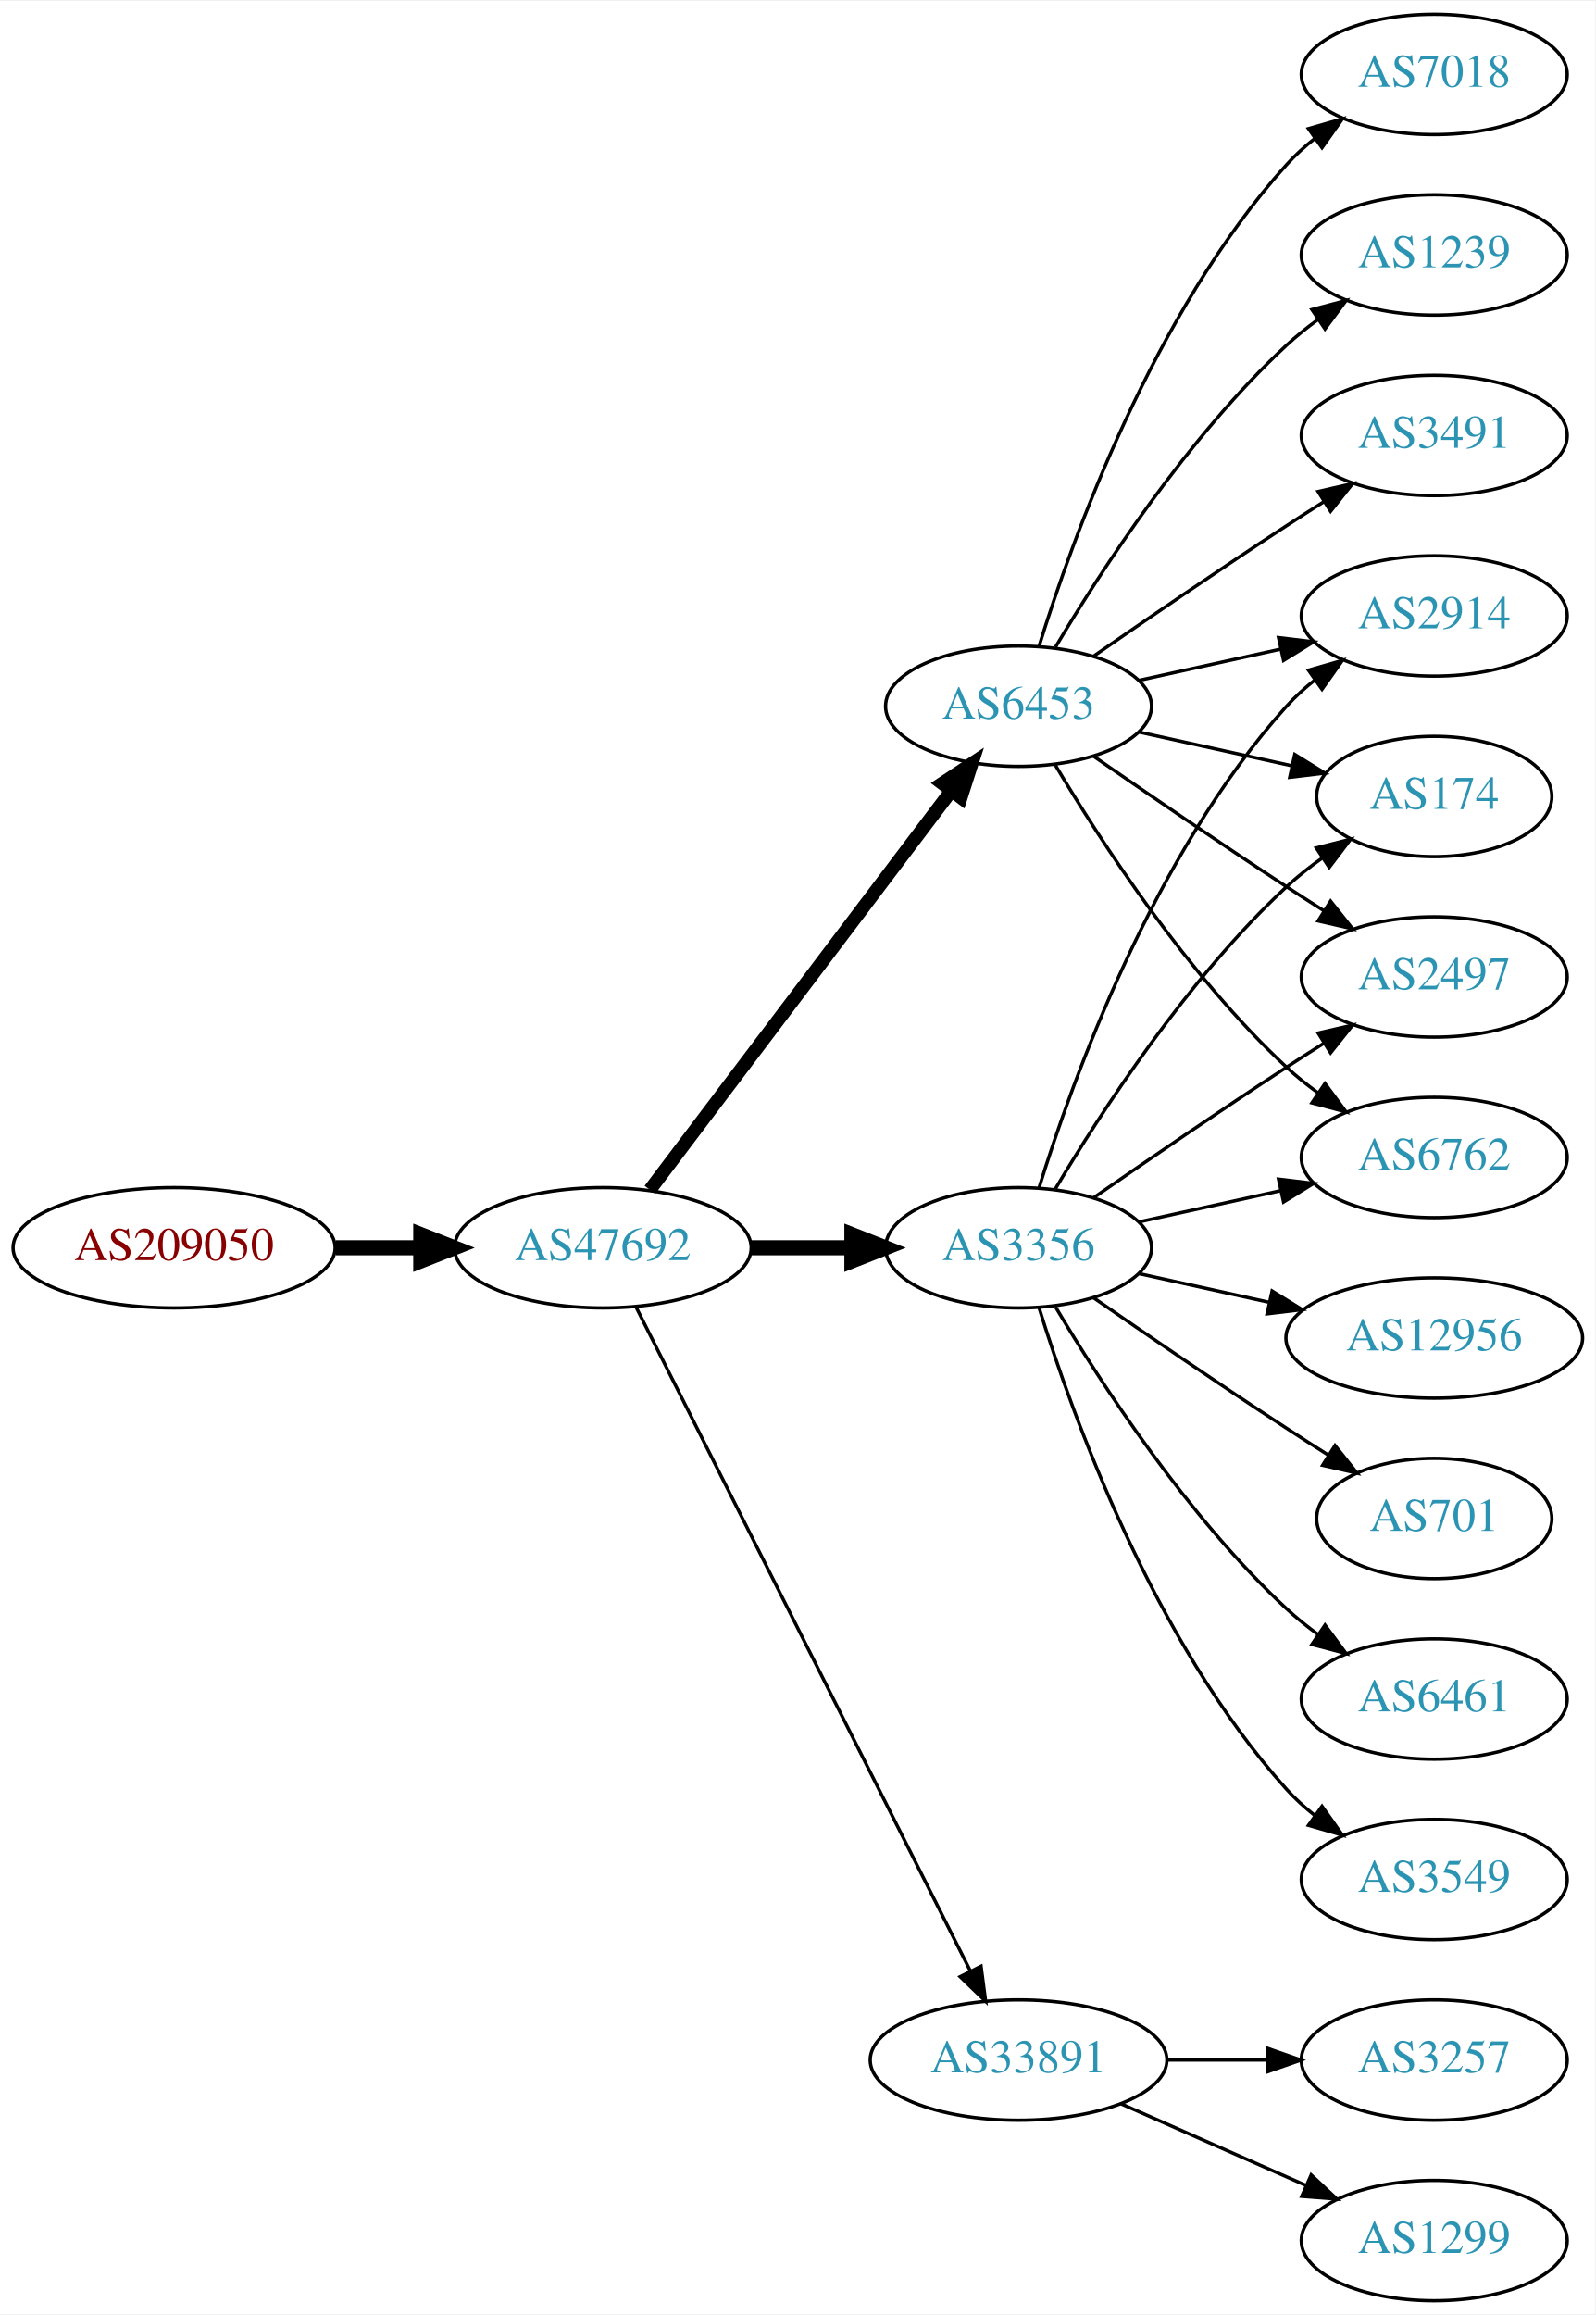
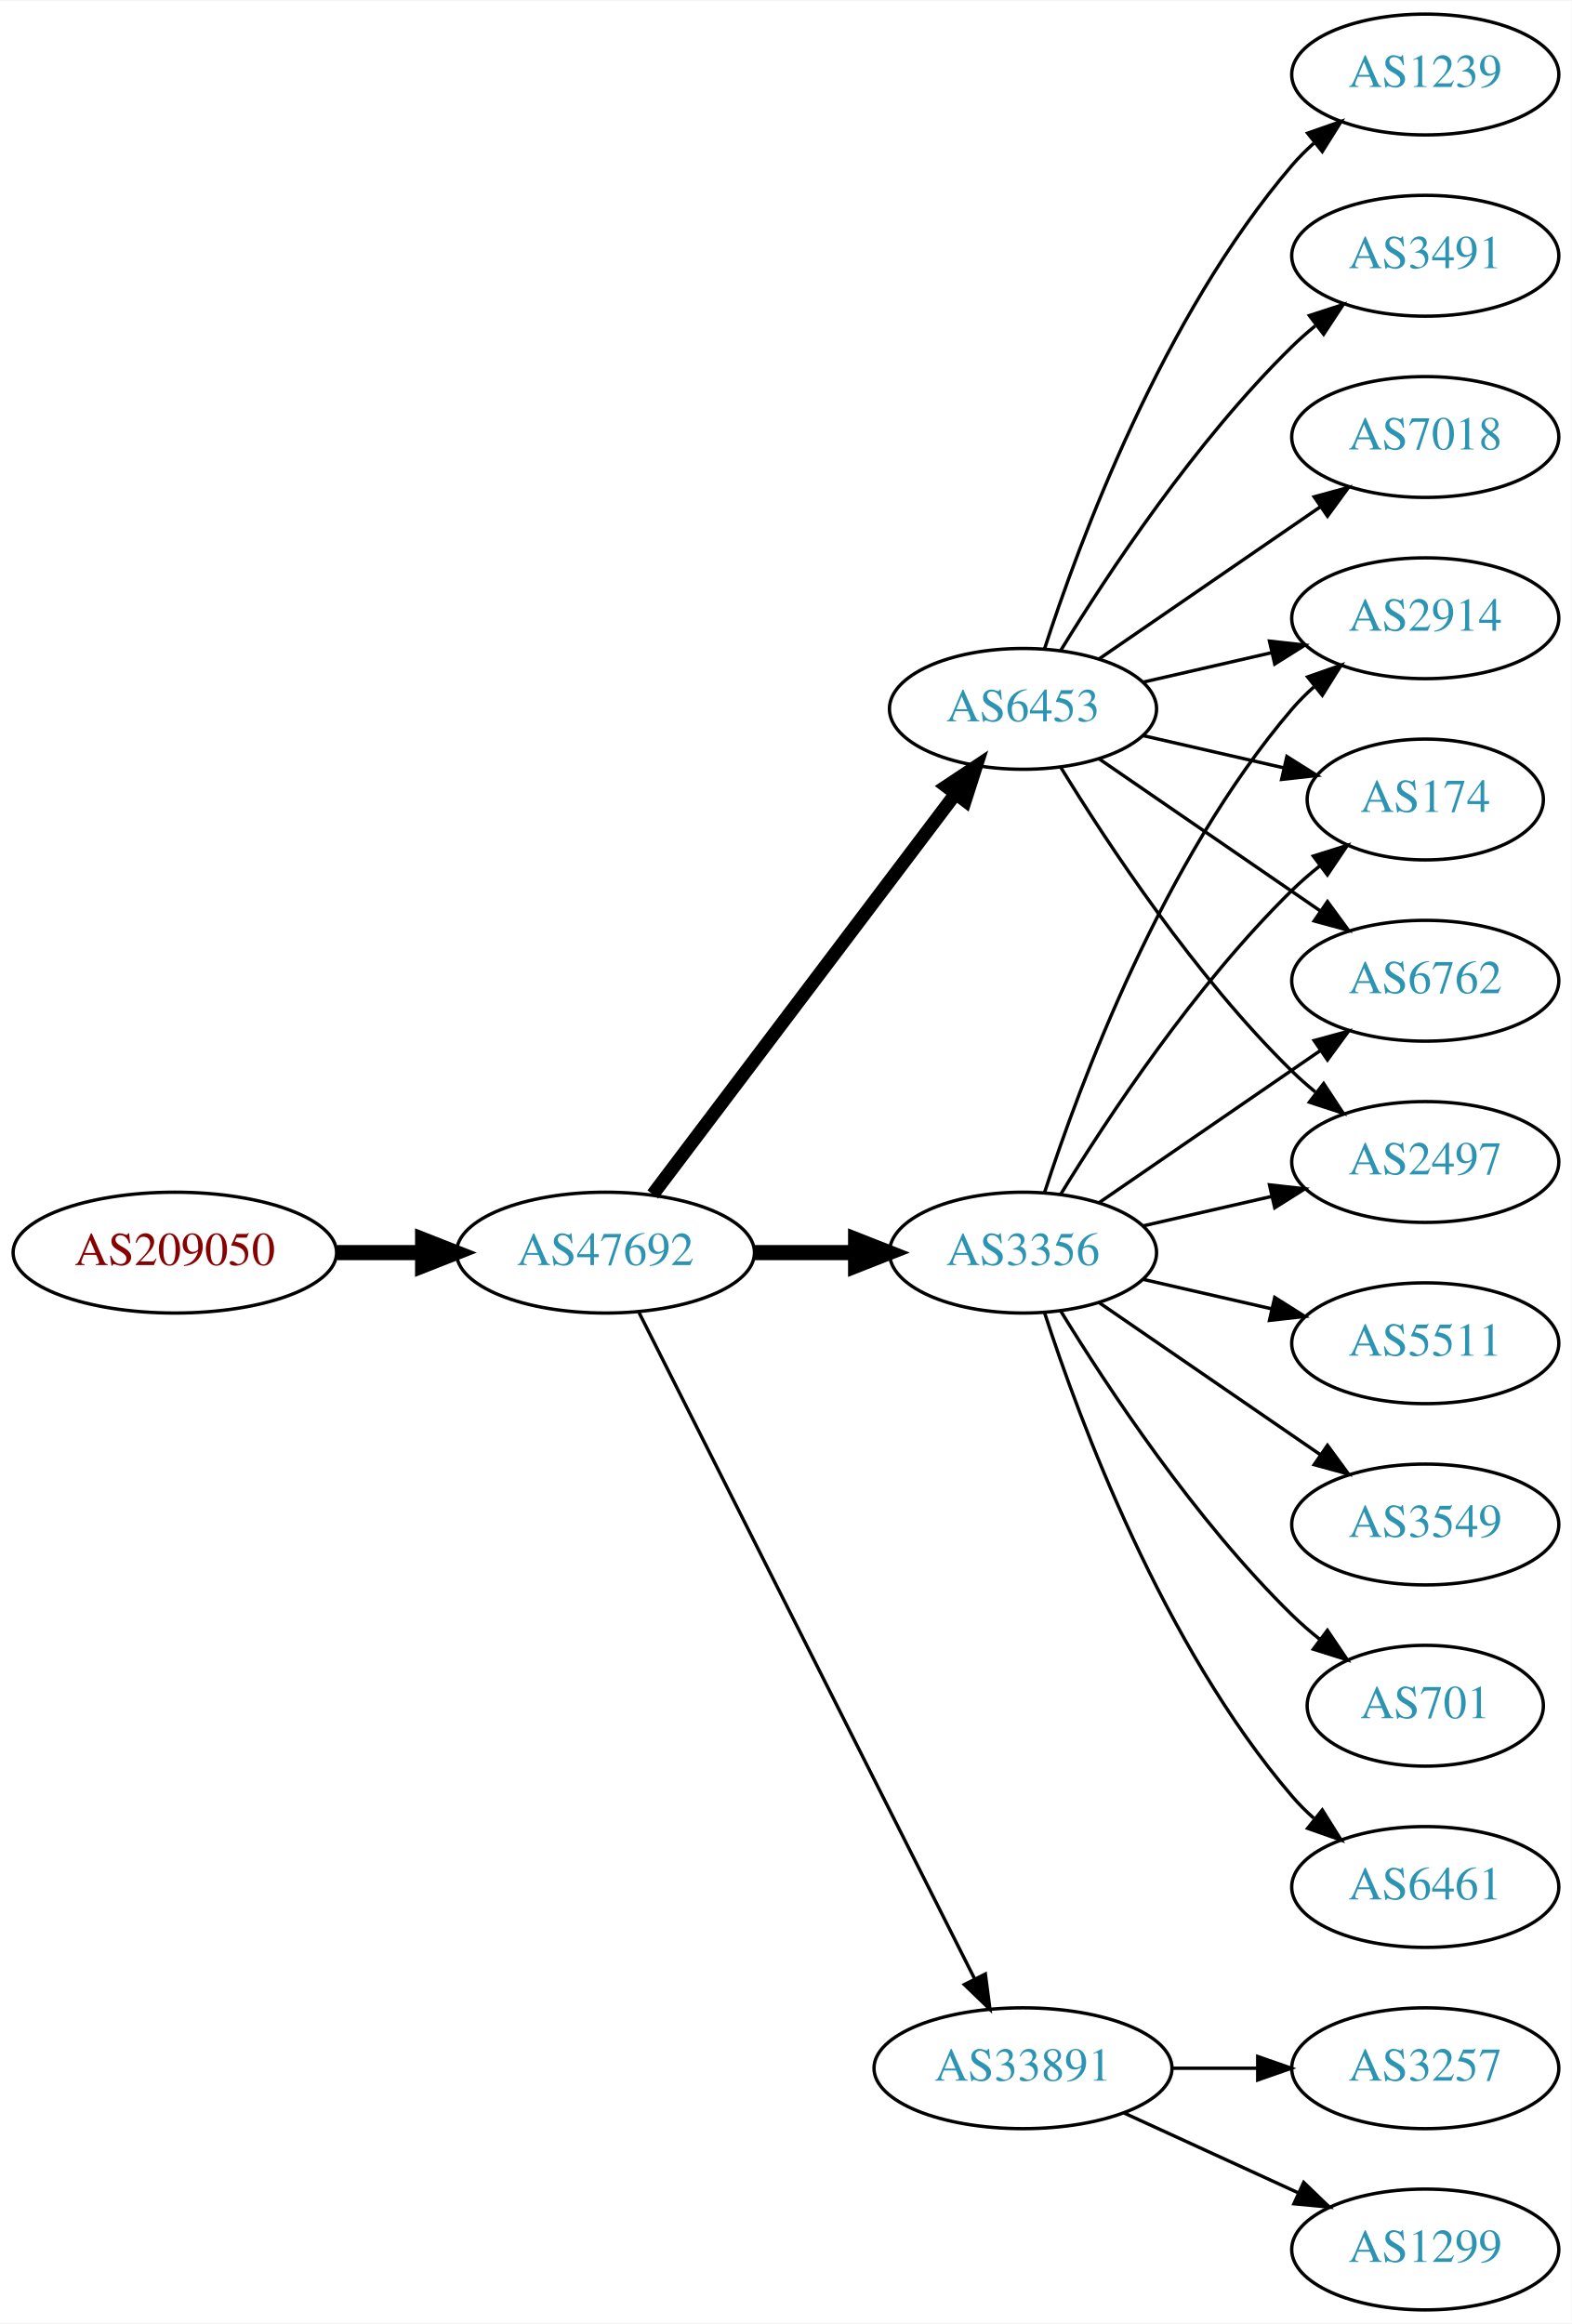
- <svg xmlns="http://www.w3.org/2000/svg" xmlns:xlink="http://www.w3.org/1999/xlink" width="477pt" height="692pt" viewBox="0.00 0.00 477.37 692.00">
+ <svg xmlns="http://www.w3.org/2000/svg" xmlns:xlink="http://www.w3.org/1999/xlink" width="468pt" height="692pt" viewBox="0.00 0.00 468.27 692.00">
  <g id="graph0" class="graph" transform="scale(1 1) rotate(0) translate(4 688)">
-     <polygon fill="white" stroke="none" points="-4,4 -4,-688 473.368,-688 473.368,4 -4,4" />
+     <polygon fill="white" stroke="none" points="-4,4 -4,-688 464.269,-688 464.269,4 -4,4" />
    <g id="node1" class="node">
      <g id="a_node1">
        <a xlink:href="/asn/209050" xlink:title="AS209050 ~ Digimagical GmbH [AT]">
          <ellipse fill="#ffffff" stroke="black" cx="48.096" cy="-315" rx="48.192" ry="18" />
          <text text-anchor="middle" x="48.096" y="-311.3" font-family="Times,serif" font-size="14.00" fill="#880000">AS209050</text>
        </a>
      </g>
    </g>
    <g id="node2" class="node">
      <g id="a_node2">
        <a xlink:href="/asn/47692" xlink:title="AS47692 ~ Nessus GmbH [AT]">
          <ellipse fill="#ffffff" stroke="black" cx="176.388" cy="-315" rx="44.393" ry="18" />
          <text text-anchor="middle" x="176.388" y="-311.3" font-family="Times,serif" font-size="14.00" fill="#2c94b3">AS47692</text>
        </a>
      </g>
    </g>
    <g id="edge1" class="edge">
      <path fill="none" stroke="black" stroke-width="4.5" d="M96.481,-315C104.742,-315 113.386,-315 121.799,-315" />
      <polygon fill="black" stroke="black" stroke-width="4.5" points="121.904,-318.938 131.904,-315 121.904,-311.063 121.904,-318.938" />
    </g>
    <g id="node3" class="node">
      <g id="a_node3">
        <a xlink:href="/asn/3356" xlink:title="AS3356 ~ Level 3 Parent, LLC [US]">
          <ellipse fill="#ffffff" stroke="black" cx="300.78" cy="-315" rx="39.794" ry="18" />
          <text text-anchor="middle" x="300.78" y="-311.3" font-family="Times,serif" font-size="14.00" fill="#2c94b3">AS3356</text>
        </a>
      </g>
    </g>
    <g id="edge2" class="edge">
      <path fill="none" stroke="black" stroke-width="4.5" d="M220.883,-315C230.572,-315 240.909,-315 250.802,-315" />
      <polygon fill="black" stroke="black" stroke-width="4.5" points="250.904,-318.938 260.904,-315 250.904,-311.063 250.904,-318.938" />
    </g>
    <g id="node4" class="node">
      <g id="a_node4">
+         <a xlink:href="/asn/6453" xlink:title="AS6453 ~ TATA COMMUNICATIONS (AMERICA) INC [US]">
+           <ellipse fill="#ffffff" stroke="black" cx="300.78" cy="-477" rx="39.794" ry="18" />
+           <text text-anchor="middle" x="300.78" y="-473.3" font-family="Times,serif" font-size="14.00" fill="#2c94b3">AS6453</text>
+         </a>
+       </g>
+     </g>
+     <g id="edge3" class="edge">
+       <path fill="none" stroke="black" stroke-width="4" d="M190.486,-332.337C212.11,-360.96 255.381,-418.233 280.504,-451.486" />
+       <polygon fill="black" stroke="black" stroke-width="4" points="277.955,-453.919 286.776,-459.788 283.54,-449.699 277.955,-453.919" />
+     </g>
+     <g id="node5" class="node">
+       <g id="a_node5">
        <a xlink:href="/asn/33891" xlink:title="AS33891 ~ CORE-BACKBONE GMBH GLOBAL NETWORK [DE]">
          <ellipse fill="#ffffff" stroke="black" cx="300.78" cy="-72" rx="44.393" ry="18" />
          <text text-anchor="middle" x="300.78" y="-68.3" font-family="Times,serif" font-size="14.00" fill="#2c94b3">AS33891</text>
        </a>
      </g>
    </g>
-     <g id="edge3" class="edge">
+     <g id="edge4" class="edge">
      <path fill="none" stroke="black" d="M186.387,-297.132C207.659,-254.899 261.134,-148.728 286.295,-98.773" />
      <polygon fill="black" stroke="black" points="289.559,-100.072 290.932,-89.567 283.307,-96.924 289.559,-100.072" />
    </g>
-     <g id="node5" class="node">
-       <g id="a_node5">
-         <a xlink:href="/asn/6453" xlink:title="AS6453 ~ TATA COMMUNICATIONS (AMERICA) INC [US]">
-           <ellipse fill="#ffffff" stroke="black" cx="300.78" cy="-477" rx="39.794" ry="18" />
-           <text text-anchor="middle" x="300.78" y="-473.3" font-family="Times,serif" font-size="14.00" fill="#2c94b3">AS6453</text>
-         </a>
-       </g>
-     </g>
-     <g id="edge4" class="edge">
-       <path fill="none" stroke="black" stroke-width="4" d="M190.486,-332.337C212.11,-360.96 255.381,-418.233 280.504,-451.486" />
-       <polygon fill="black" stroke="black" stroke-width="4" points="277.955,-453.919 286.776,-459.788 283.54,-449.699 277.955,-453.919" />
+     <g id="node6" class="node">
+       <g id="a_node6">
+         <a xlink:href="/asn/174" xlink:title="AS174 ~ Cogent Communications [US]">
+           <ellipse fill="#ffffff" stroke="black" cx="420.622" cy="-450" rx="35.194" ry="18" />
+           <text text-anchor="middle" x="420.622" y="-446.3" font-family="Times,serif" font-size="14.00" fill="#2c94b3">AS174</text>
+         </a>
+       </g>
+     </g>
+     <g id="edge5" class="edge">
+       <path fill="none" stroke="black" d="M312.045,-332.44C325.854,-354.991 352.043,-394.722 380.976,-423 383.511,-425.478 386.295,-427.89 389.17,-430.188" />
+       <polygon fill="black" stroke="black" points="387.279,-433.144 397.387,-436.321 391.466,-427.535 387.279,-433.144" />
+     </g>
+     <g id="node7" class="node">
+       <g id="a_node7">
+         <a xlink:href="/asn/6762" xlink:title="AS6762 ~ TELECOM ITALIA SPARKLE S.p.A. [IT]">
+           <ellipse fill="#ffffff" stroke="black" cx="420.622" cy="-396" rx="39.794" ry="18" />
+           <text text-anchor="middle" x="420.622" y="-392.3" font-family="Times,serif" font-size="14.00" fill="#2c94b3">AS6762</text>
+         </a>
+       </g>
+     </g>
+     <g id="edge6" class="edge">
+       <path fill="none" stroke="black" d="M323.394,-329.857C341.882,-342.565 368.696,-360.995 389.326,-375.175" />
+       <polygon fill="black" stroke="black" points="387.522,-378.183 397.746,-380.963 391.488,-372.414 387.522,-378.183" />
    </g>
    <g id="node8" class="node">
      <g id="a_node8">
-         <a xlink:href="/asn/174" xlink:title="AS174 ~ Cogent Communications [US]">
-           <ellipse fill="#ffffff" stroke="black" cx="425.172" cy="-450" rx="35.194" ry="18" />
-           <text text-anchor="middle" x="425.172" y="-446.3" font-family="Times,serif" font-size="14.00" fill="#2c94b3">AS174</text>
+         <a xlink:href="/asn/2497" xlink:title="AS2497 ~ Internet Initiative Japan Inc. [JP]">
+           <ellipse fill="#ffffff" stroke="black" cx="420.622" cy="-342" rx="39.794" ry="18" />
+           <text text-anchor="middle" x="420.622" y="-338.3" font-family="Times,serif" font-size="14.00" fill="#2c94b3">AS2497</text>
        </a>
      </g>
    </g>
    <g id="edge7" class="edge">
-       <path fill="none" stroke="black" d="M311.826,-332.671C325.397,-355.472 351.329,-395.472 380.976,-423 384.273,-426.061 387.965,-428.972 391.766,-431.672" />
-       <polygon fill="black" stroke="black" points="389.877,-434.619 400.148,-437.22 393.741,-428.781 389.877,-434.619" />
+       <path fill="none" stroke="black" d="M336.499,-322.955C348.499,-325.704 362.12,-328.825 374.812,-331.733" />
+       <polygon fill="black" stroke="black" points="374.215,-335.187 384.744,-334.009 375.778,-328.364 374.215,-335.187" />
    </g>
    <g id="node9" class="node">
      <g id="a_node9">
-         <a xlink:href="/asn/3549" xlink:title="AS3549 ~ Level 3 Parent, LLC [US]">
-           <ellipse fill="#ffffff" stroke="black" cx="425.172" cy="-126" rx="39.794" ry="18" />
-           <text text-anchor="middle" x="425.172" y="-122.3" font-family="Times,serif" font-size="14.00" fill="#2c94b3">AS3549</text>
+         <a xlink:href="/asn/6461" xlink:title="AS6461 ~ Zayo Bandwidth [US]">
+           <ellipse fill="#ffffff" stroke="black" cx="420.622" cy="-126" rx="39.794" ry="18" />
+           <text text-anchor="middle" x="420.622" y="-122.3" font-family="Times,serif" font-size="14.00" fill="#2c94b3">AS6461</text>
        </a>
      </g>
    </g>
    <g id="edge8" class="edge">
-       <path fill="none" stroke="black" d="M306.918,-297.06C316.82,-265.021 341.158,-197.188 380.976,-153 383.492,-150.208 386.363,-147.599 389.402,-145.188" />
-       <polygon fill="black" stroke="black" points="391.586,-147.93 397.71,-139.285 387.531,-142.224 391.586,-147.93" />
+       <path fill="none" stroke="black" d="M307.227,-297.009C317.541,-265.184 342.403,-198.073 380.976,-153 382.922,-150.726 385.1,-148.551 387.404,-146.493" />
+       <polygon fill="black" stroke="black" points="389.941,-148.947 395.573,-139.973 385.574,-143.476 389.941,-148.947" />
    </g>
    <g id="node10" class="node">
      <g id="a_node10">
-         <a xlink:href="/asn/12956" xlink:title="AS12956 ~ TELXIUS [ES]">
-           <ellipse fill="#ffffff" stroke="black" cx="425.172" cy="-288" rx="44.393" ry="18" />
-           <text text-anchor="middle" x="425.172" y="-284.3" font-family="Times,serif" font-size="14.00" fill="#2c94b3">AS12956</text>
+         <a xlink:href="/asn/5511" xlink:title="AS5511 ~ Orange S.A. [FR]">
+           <ellipse fill="#ffffff" stroke="black" cx="420.622" cy="-288" rx="39.794" ry="18" />
+           <text text-anchor="middle" x="420.622" y="-284.3" font-family="Times,serif" font-size="14.00" fill="#2c94b3">AS5511</text>
        </a>
      </g>
    </g>
    <g id="edge9" class="edge">
-       <path fill="none" stroke="black" d="M336.852,-307.263C348.892,-304.607 362.592,-301.585 375.513,-298.734" />
-       <polygon fill="black" stroke="black" points="376.65,-302.068 385.661,-296.495 375.142,-295.232 376.65,-302.068" />
+       <path fill="none" stroke="black" d="M336.499,-307.045C348.499,-304.296 362.12,-301.175 374.812,-298.267" />
+       <polygon fill="black" stroke="black" points="375.778,-301.636 384.744,-295.991 374.215,-294.813 375.778,-301.636" />
    </g>
    <g id="node11" class="node">
      <g id="a_node11">
-         <a xlink:href="/asn/2497" xlink:title="AS2497 ~ Internet Initiative Japan Inc. [JP]">
-           <ellipse fill="#ffffff" stroke="black" cx="425.172" cy="-396" rx="39.794" ry="18" />
-           <text text-anchor="middle" x="425.172" y="-392.3" font-family="Times,serif" font-size="14.00" fill="#2c94b3">AS2497</text>
+         <a xlink:href="/asn/2914" xlink:title="AS2914 ~ NTT America, Inc. [US]">
+           <ellipse fill="#ffffff" stroke="black" cx="420.622" cy="-504" rx="39.794" ry="18" />
+           <text text-anchor="middle" x="420.622" y="-500.3" font-family="Times,serif" font-size="14.00" fill="#2c94b3">AS2914</text>
        </a>
      </g>
    </g>
    <g id="edge10" class="edge">
-       <path fill="none" stroke="black" d="M323.137,-329.901C338.988,-340.877 361.191,-356.079 380.976,-369 384.558,-371.339 388.328,-373.759 392.089,-376.144" />
-       <polygon fill="black" stroke="black" points="390.422,-379.231 400.749,-381.596 394.151,-373.307 390.422,-379.231" />
+       <path fill="none" stroke="black" d="M307.227,-332.991C317.541,-364.816 342.403,-431.927 380.976,-477 382.922,-479.274 385.1,-481.449 387.404,-483.507" />
+       <polygon fill="black" stroke="black" points="385.574,-486.524 395.573,-490.027 389.941,-481.053 385.574,-486.524" />
    </g>
    <g id="node12" class="node">
      <g id="a_node12">
-         <a xlink:href="/asn/6762" xlink:title="AS6762 ~ TELECOM ITALIA SPARKLE S.p.A. [IT]">
-           <ellipse fill="#ffffff" stroke="black" cx="425.172" cy="-342" rx="39.794" ry="18" />
-           <text text-anchor="middle" x="425.172" y="-338.3" font-family="Times,serif" font-size="14.00" fill="#2c94b3">AS6762</text>
+         <a xlink:href="/asn/3549" xlink:title="AS3549 ~ Level 3 Parent, LLC [US]">
+           <ellipse fill="#ffffff" stroke="black" cx="420.622" cy="-234" rx="39.794" ry="18" />
+           <text text-anchor="middle" x="420.622" y="-230.3" font-family="Times,serif" font-size="14.00" fill="#2c94b3">AS3549</text>
        </a>
      </g>
    </g>
    <g id="edge11" class="edge">
-       <path fill="none" stroke="black" d="M336.852,-322.737C350.04,-325.646 365.219,-328.995 379.185,-332.076" />
-       <polygon fill="black" stroke="black" points="378.575,-335.525 389.094,-334.262 380.083,-328.69 378.575,-335.525" />
+       <path fill="none" stroke="black" d="M323.394,-300.143C341.882,-287.435 368.696,-269.005 389.326,-254.825" />
+       <polygon fill="black" stroke="black" points="391.488,-257.586 397.746,-249.037 387.522,-251.817 391.488,-257.586" />
    </g>
    <g id="node13" class="node">
      <g id="a_node13">
        <a xlink:href="/asn/701" xlink:title="AS701 ~ UUNET [US]">
-           <ellipse fill="#ffffff" stroke="black" cx="425.172" cy="-234" rx="35.194" ry="18" />
-           <text text-anchor="middle" x="425.172" y="-230.3" font-family="Times,serif" font-size="14.00" fill="#2c94b3">AS701</text>
+           <ellipse fill="#ffffff" stroke="black" cx="420.622" cy="-180" rx="35.194" ry="18" />
+           <text text-anchor="middle" x="420.622" y="-176.3" font-family="Times,serif" font-size="14.00" fill="#2c94b3">AS701</text>
        </a>
      </g>
    </g>
    <g id="edge12" class="edge">
-       <path fill="none" stroke="black" d="M323.137,-300.099C338.988,-289.123 361.191,-273.921 380.976,-261 385.021,-258.358 389.306,-255.615 393.545,-252.933" />
-       <polygon fill="black" stroke="black" points="395.482,-255.85 402.09,-247.568 391.76,-249.921 395.482,-255.85" />
+       <path fill="none" stroke="black" d="M312.045,-297.56C325.854,-275.009 352.043,-235.278 380.976,-207 383.511,-204.522 386.295,-202.11 389.17,-199.812" />
+       <polygon fill="black" stroke="black" points="391.466,-202.465 397.387,-193.679 387.279,-196.856 391.466,-202.465" />
+     </g>
+     <g id="edge17" class="edge">
+       <path fill="none" stroke="black" d="M336.499,-469.045C349.592,-466.045 364.614,-462.604 378.255,-459.478" />
+       <polygon fill="black" stroke="black" points="379.396,-462.807 388.362,-457.162 377.833,-455.984 379.396,-462.807" />
+     </g>
+     <g id="edge14" class="edge">
+       <path fill="none" stroke="black" d="M323.394,-462.143C341.882,-449.435 368.696,-431.005 389.326,-416.825" />
+       <polygon fill="black" stroke="black" points="391.488,-419.586 397.746,-411.037 387.522,-413.817 391.488,-419.586" />
+     </g>
+     <g id="edge16" class="edge">
+       <path fill="none" stroke="black" d="M312.045,-459.56C325.854,-437.009 352.043,-397.278 380.976,-369 383.116,-366.908 385.433,-364.863 387.833,-362.894" />
+       <polygon fill="black" stroke="black" points="390.343,-365.382 396.175,-356.536 386.1,-359.815 390.343,-365.382" />
+     </g>
+     <g id="edge18" class="edge">
+       <path fill="none" stroke="black" d="M336.499,-484.955C348.499,-487.704 362.12,-490.825 374.812,-493.733" />
+       <polygon fill="black" stroke="black" points="374.215,-497.187 384.744,-496.009 375.778,-490.364 374.215,-497.187" />
    </g>
    <g id="node14" class="node">
      <g id="a_node14">
-         <a xlink:href="/asn/2914" xlink:title="AS2914 ~ NTT America, Inc. [US]">
-           <ellipse fill="#ffffff" stroke="black" cx="425.172" cy="-504" rx="39.794" ry="18" />
-           <text text-anchor="middle" x="425.172" y="-500.3" font-family="Times,serif" font-size="14.00" fill="#2c94b3">AS2914</text>
+         <a xlink:href="/asn/1239" xlink:title="AS1239 ~ Sprint [US]">
+           <ellipse fill="#ffffff" stroke="black" cx="420.622" cy="-666" rx="39.794" ry="18" />
+           <text text-anchor="middle" x="420.622" y="-662.3" font-family="Times,serif" font-size="14.00" fill="#2c94b3">AS1239</text>
        </a>
      </g>
    </g>
    <g id="edge13" class="edge">
-       <path fill="none" stroke="black" d="M306.918,-332.94C316.82,-364.979 341.158,-432.812 380.976,-477 383.492,-479.792 386.363,-482.401 389.402,-484.812" />
-       <polygon fill="black" stroke="black" points="387.531,-487.776 397.71,-490.715 391.586,-482.07 387.531,-487.776" />
+       <path fill="none" stroke="black" d="M307.227,-494.991C317.541,-526.816 342.403,-593.927 380.976,-639 382.922,-641.274 385.1,-643.449 387.404,-645.507" />
+       <polygon fill="black" stroke="black" points="385.574,-648.524 395.573,-652.027 389.941,-643.053 385.574,-648.524" />
    </g>
    <g id="node15" class="node">
      <g id="a_node15">
-         <a xlink:href="/asn/6461" xlink:title="AS6461 ~ Zayo Bandwidth [US]">
-           <ellipse fill="#ffffff" stroke="black" cx="425.172" cy="-180" rx="39.794" ry="18" />
-           <text text-anchor="middle" x="425.172" y="-176.3" font-family="Times,serif" font-size="14.00" fill="#2c94b3">AS6461</text>
-         </a>
-       </g>
-     </g>
-     <g id="edge14" class="edge">
-       <path fill="none" stroke="black" d="M311.826,-297.329C325.397,-274.528 351.329,-234.528 380.976,-207 383.882,-204.301 387.096,-201.72 390.42,-199.297" />
-       <polygon fill="black" stroke="black" points="392.479,-202.13 398.798,-193.625 388.555,-196.333 392.479,-202.13" />
-     </g>
-     <g id="node6" class="node">
-       <g id="a_node6">
-         <a xlink:href="/asn/1299" xlink:title="AS1299 ~ Telia Carrier [EU]">
-           <ellipse fill="#ffffff" stroke="black" cx="425.172" cy="-18" rx="39.794" ry="18" />
-           <text text-anchor="middle" x="425.172" y="-14.3" font-family="Times,serif" font-size="14.00" fill="#2c94b3">AS1299</text>
-         </a>
-       </g>
-     </g>
-     <g id="edge5" class="edge">
-       <path fill="none" stroke="black" d="M331.407,-58.928C348.002,-51.606 368.861,-42.403 386.595,-34.579" />
-       <polygon fill="black" stroke="black" points="388.342,-37.634 396.078,-30.395 385.516,-31.23 388.342,-37.634" />
-     </g>
-     <g id="node7" class="node">
-       <g id="a_node7">
-         <a xlink:href="/asn/3257" xlink:title="AS3257 ~ GTT [DE]">
-           <ellipse fill="#ffffff" stroke="black" cx="425.172" cy="-72" rx="39.794" ry="18" />
-           <text text-anchor="middle" x="425.172" y="-68.3" font-family="Times,serif" font-size="14.00" fill="#2c94b3">AS3257</text>
-         </a>
-       </g>
-     </g>
-     <g id="edge6" class="edge">
-       <path fill="none" stroke="black" d="M345.275,-72C354.964,-72 365.301,-72 375.194,-72" />
-       <polygon fill="black" stroke="black" points="375.296,-75.5 385.296,-72 375.296,-68.5 375.296,-75.5" />
-     </g>
-     <g id="edge19" class="edge">
-       <path fill="none" stroke="black" d="M336.852,-469.263C351.086,-466.123 367.641,-462.471 382.485,-459.196" />
-       <polygon fill="black" stroke="black" points="383.428,-462.572 392.439,-457 381.92,-455.737 383.428,-462.572" />
-     </g>
-     <g id="edge18" class="edge">
-       <path fill="none" stroke="black" d="M323.137,-462.099C338.988,-451.123 361.191,-435.921 380.976,-423 384.558,-420.661 388.328,-418.241 392.089,-415.856" />
-       <polygon fill="black" stroke="black" points="394.151,-418.693 400.749,-410.404 390.422,-412.769 394.151,-418.693" />
-     </g>
-     <g id="edge17" class="edge">
-       <path fill="none" stroke="black" d="M311.826,-459.329C325.397,-436.528 351.329,-396.528 380.976,-369 383.882,-366.301 387.096,-363.72 390.42,-361.297" />
-       <polygon fill="black" stroke="black" points="392.479,-364.13 398.798,-355.625 388.555,-358.333 392.479,-364.13" />
-     </g>
-     <g id="edge20" class="edge">
-       <path fill="none" stroke="black" d="M336.852,-484.737C350.04,-487.646 365.219,-490.995 379.185,-494.076" />
-       <polygon fill="black" stroke="black" points="378.575,-497.525 389.094,-496.262 380.083,-490.69 378.575,-497.525" />
+         <a xlink:href="/asn/3491" xlink:title="AS3491 ~ PCCW Global, Inc. [US]">
+           <ellipse fill="#ffffff" stroke="black" cx="420.622" cy="-612" rx="39.794" ry="18" />
+           <text text-anchor="middle" x="420.622" y="-608.3" font-family="Times,serif" font-size="14.00" fill="#2c94b3">AS3491</text>
+         </a>
+       </g>
+     </g>
+     <g id="edge15" class="edge">
+       <path fill="none" stroke="black" d="M312.045,-494.44C325.854,-516.991 352.043,-556.722 380.976,-585 383.116,-587.092 385.433,-589.137 387.833,-591.106" />
+       <polygon fill="black" stroke="black" points="386.1,-594.185 396.175,-597.464 390.343,-588.618 386.1,-594.185" />
    </g>
    <g id="node16" class="node">
      <g id="a_node16">
        <a xlink:href="/asn/7018" xlink:title="AS7018 ~ AT&amp;T Services, Inc. [US]">
-           <ellipse fill="#ffffff" stroke="black" cx="425.172" cy="-666" rx="39.794" ry="18" />
-           <text text-anchor="middle" x="425.172" y="-662.3" font-family="Times,serif" font-size="14.00" fill="#2c94b3">AS7018</text>
-         </a>
-       </g>
-     </g>
-     <g id="edge15" class="edge">
-       <path fill="none" stroke="black" d="M306.918,-494.94C316.82,-526.979 341.158,-594.812 380.976,-639 383.492,-641.792 386.363,-644.401 389.402,-646.812" />
-       <polygon fill="black" stroke="black" points="387.531,-649.776 397.71,-652.715 391.586,-644.07 387.531,-649.776" />
+           <ellipse fill="#ffffff" stroke="black" cx="420.622" cy="-558" rx="39.794" ry="18" />
+           <text text-anchor="middle" x="420.622" y="-554.3" font-family="Times,serif" font-size="14.00" fill="#2c94b3">AS7018</text>
+         </a>
+       </g>
+     </g>
+     <g id="edge19" class="edge">
+       <path fill="none" stroke="black" d="M323.394,-491.857C341.882,-504.565 368.696,-522.995 389.326,-537.175" />
+       <polygon fill="black" stroke="black" points="387.522,-540.183 397.746,-542.963 391.488,-534.414 387.522,-540.183" />
    </g>
    <g id="node17" class="node">
      <g id="a_node17">
-         <a xlink:href="/asn/1239" xlink:title="AS1239 ~ Sprint [US]">
-           <ellipse fill="#ffffff" stroke="black" cx="425.172" cy="-612" rx="39.794" ry="18" />
-           <text text-anchor="middle" x="425.172" y="-608.3" font-family="Times,serif" font-size="14.00" fill="#2c94b3">AS1239</text>
-         </a>
-       </g>
-     </g>
-     <g id="edge16" class="edge">
-       <path fill="none" stroke="black" d="M311.826,-494.671C325.397,-517.472 351.329,-557.472 380.976,-585 383.882,-587.699 387.096,-590.28 390.42,-592.703" />
-       <polygon fill="black" stroke="black" points="388.555,-595.667 398.798,-598.375 392.479,-589.87 388.555,-595.667" />
+         <a xlink:href="/asn/1299" xlink:title="AS1299 ~ Telia Carrier [EU]">
+           <ellipse fill="#ffffff" stroke="black" cx="420.622" cy="-18" rx="39.794" ry="18" />
+           <text text-anchor="middle" x="420.622" y="-14.3" font-family="Times,serif" font-size="14.00" fill="#2c94b3">AS1299</text>
+         </a>
+       </g>
+     </g>
+     <g id="edge20" class="edge">
+       <path fill="none" stroke="black" d="M330.909,-58.652C346.521,-51.498 365.918,-42.609 382.59,-34.969" />
+       <polygon fill="black" stroke="black" points="384.409,-37.986 392.042,-30.638 381.493,-31.622 384.409,-37.986" />
    </g>
    <g id="node18" class="node">
      <g id="a_node18">
-         <a xlink:href="/asn/3491" xlink:title="AS3491 ~ PCCW Global, Inc. [US]">
-           <ellipse fill="#ffffff" stroke="black" cx="425.172" cy="-558" rx="39.794" ry="18" />
-           <text text-anchor="middle" x="425.172" y="-554.3" font-family="Times,serif" font-size="14.00" fill="#2c94b3">AS3491</text>
+         <a xlink:href="/asn/3257" xlink:title="AS3257 ~ GTT [DE]">
+           <ellipse fill="#ffffff" stroke="black" cx="420.622" cy="-72" rx="39.794" ry="18" />
+           <text text-anchor="middle" x="420.622" y="-68.3" font-family="Times,serif" font-size="14.00" fill="#2c94b3">AS3257</text>
        </a>
      </g>
    </g>
    <g id="edge21" class="edge">
-       <path fill="none" stroke="black" d="M323.137,-491.901C338.988,-502.877 361.191,-518.079 380.976,-531 384.558,-533.339 388.328,-535.759 392.089,-538.144" />
-       <polygon fill="black" stroke="black" points="390.422,-541.231 400.749,-543.596 394.151,-535.307 390.422,-541.231" />
+       <path fill="none" stroke="black" d="M344.991,-72C353.303,-72 362.066,-72 370.548,-72" />
+       <polygon fill="black" stroke="black" points="370.707,-75.5 380.707,-72 370.707,-68.5 370.707,-75.5" />
    </g>
  </g>
</svg>
